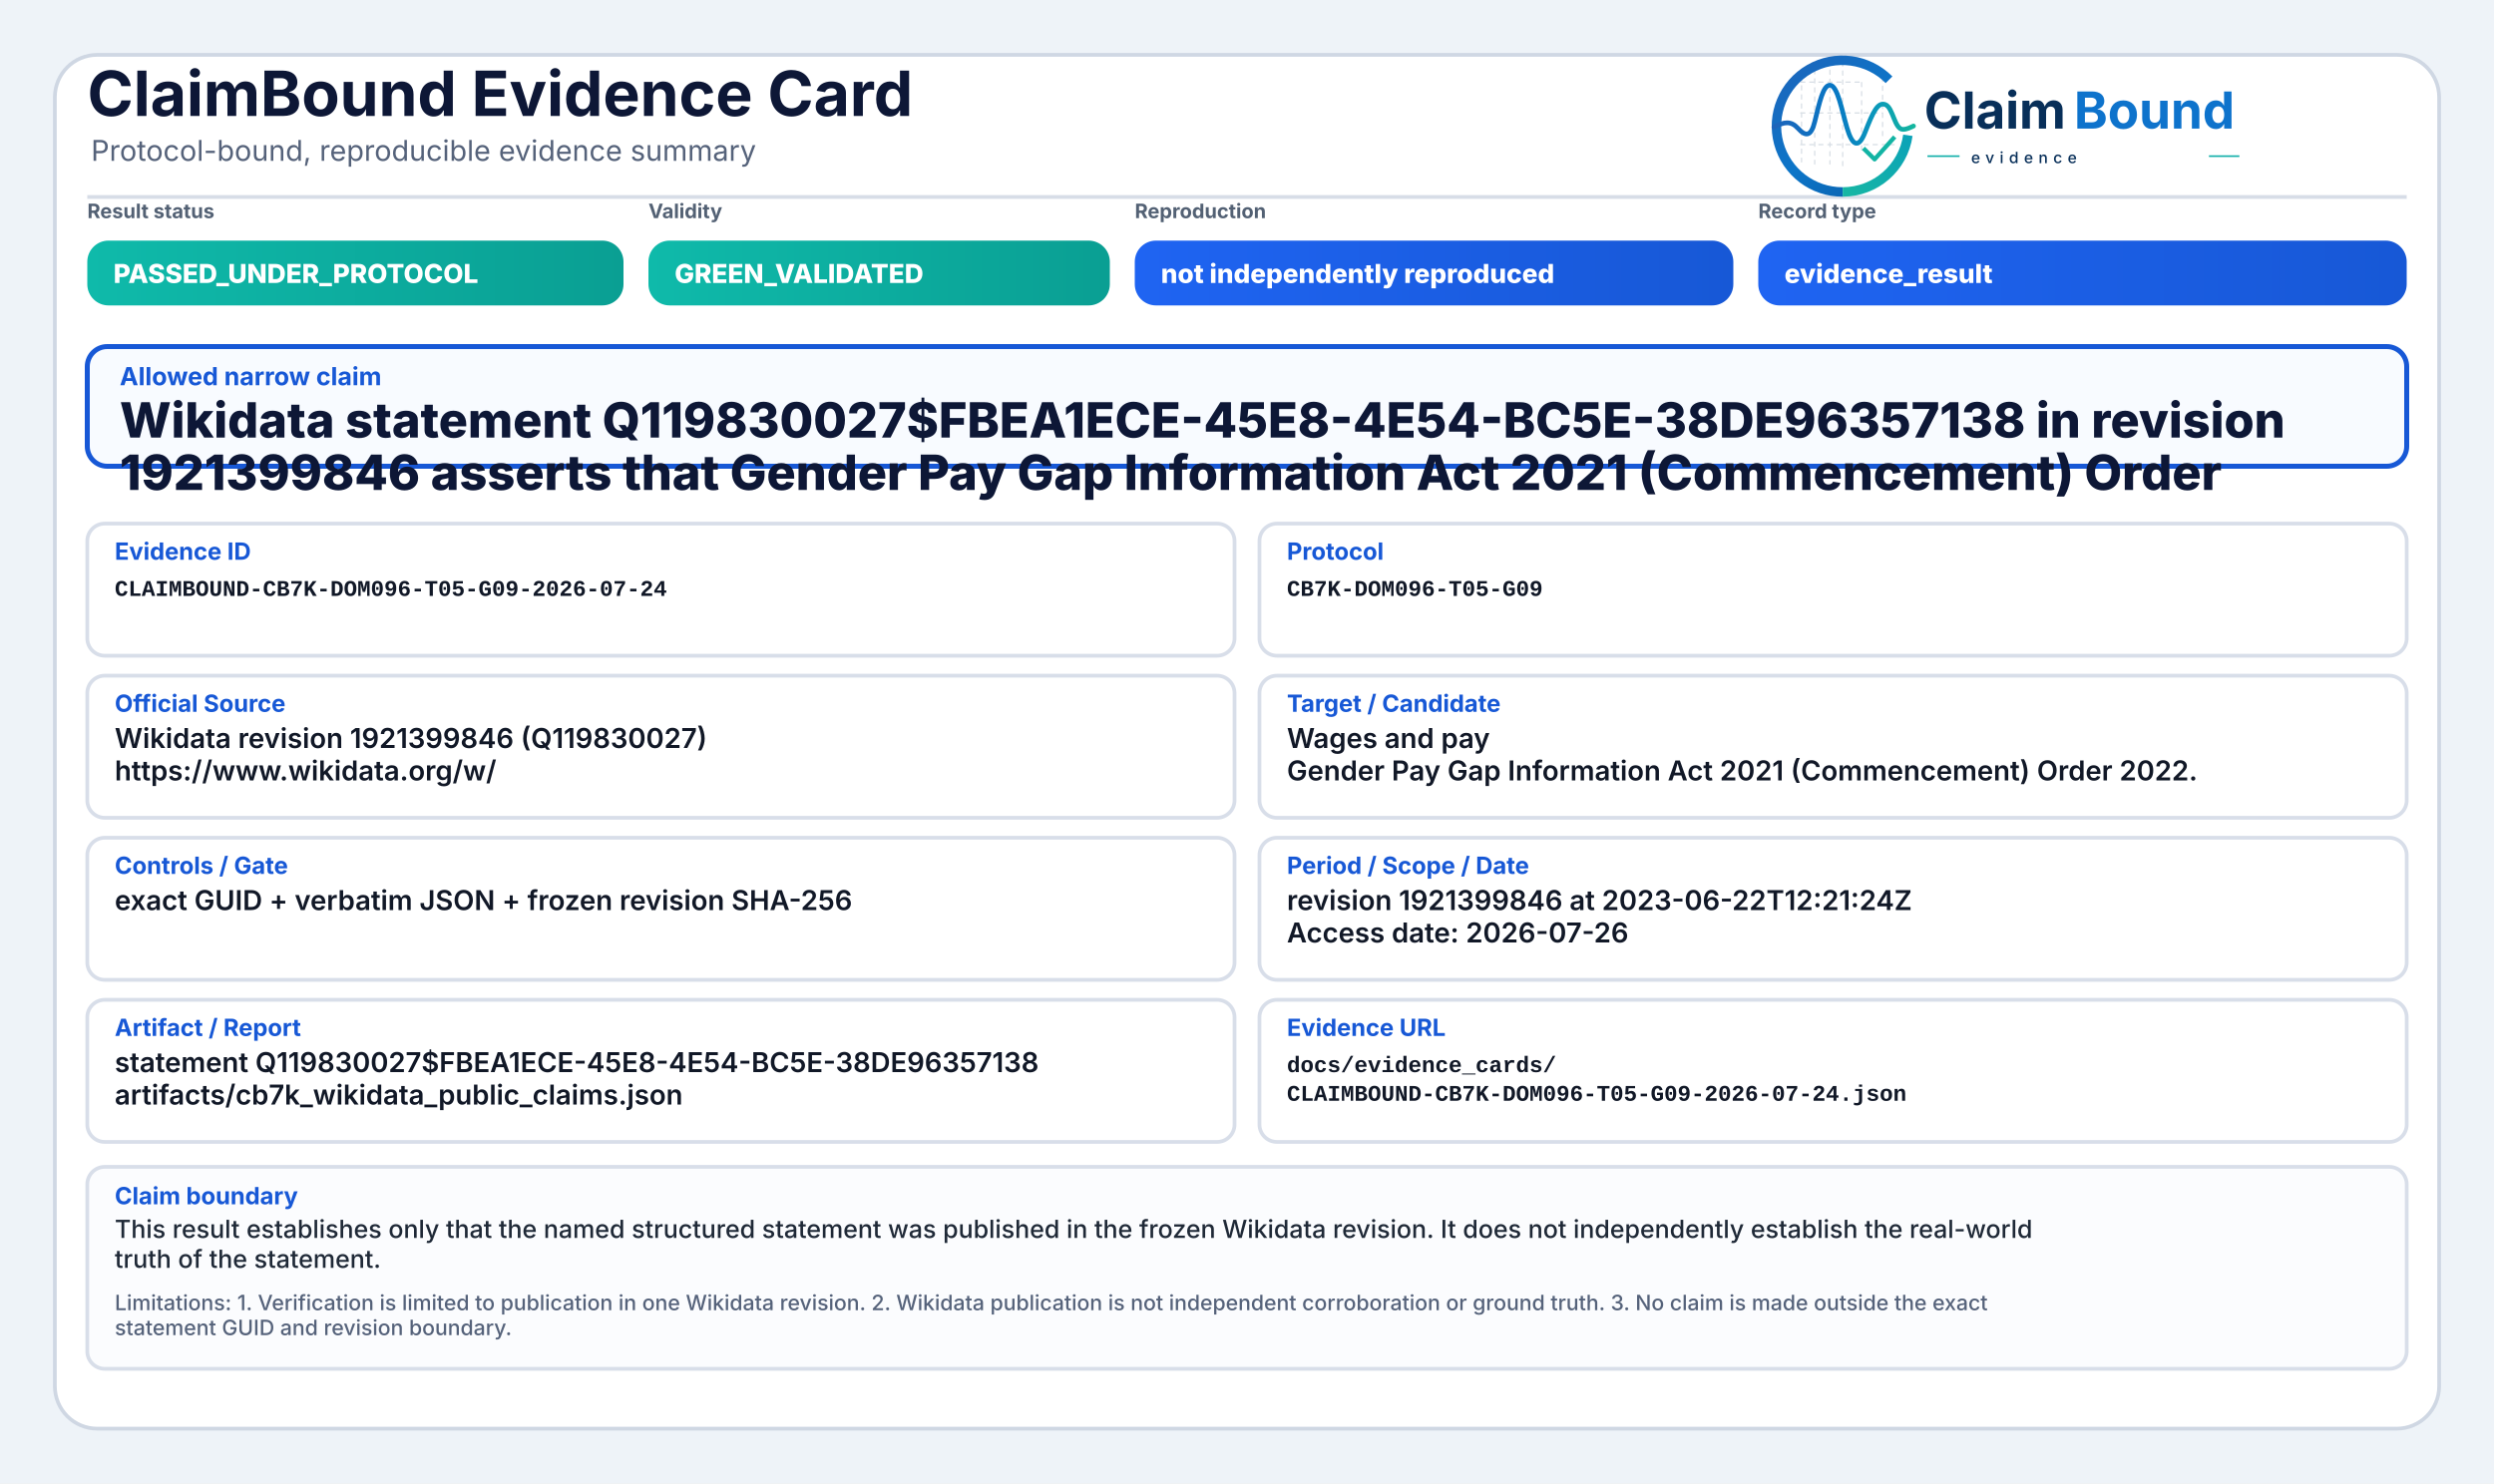
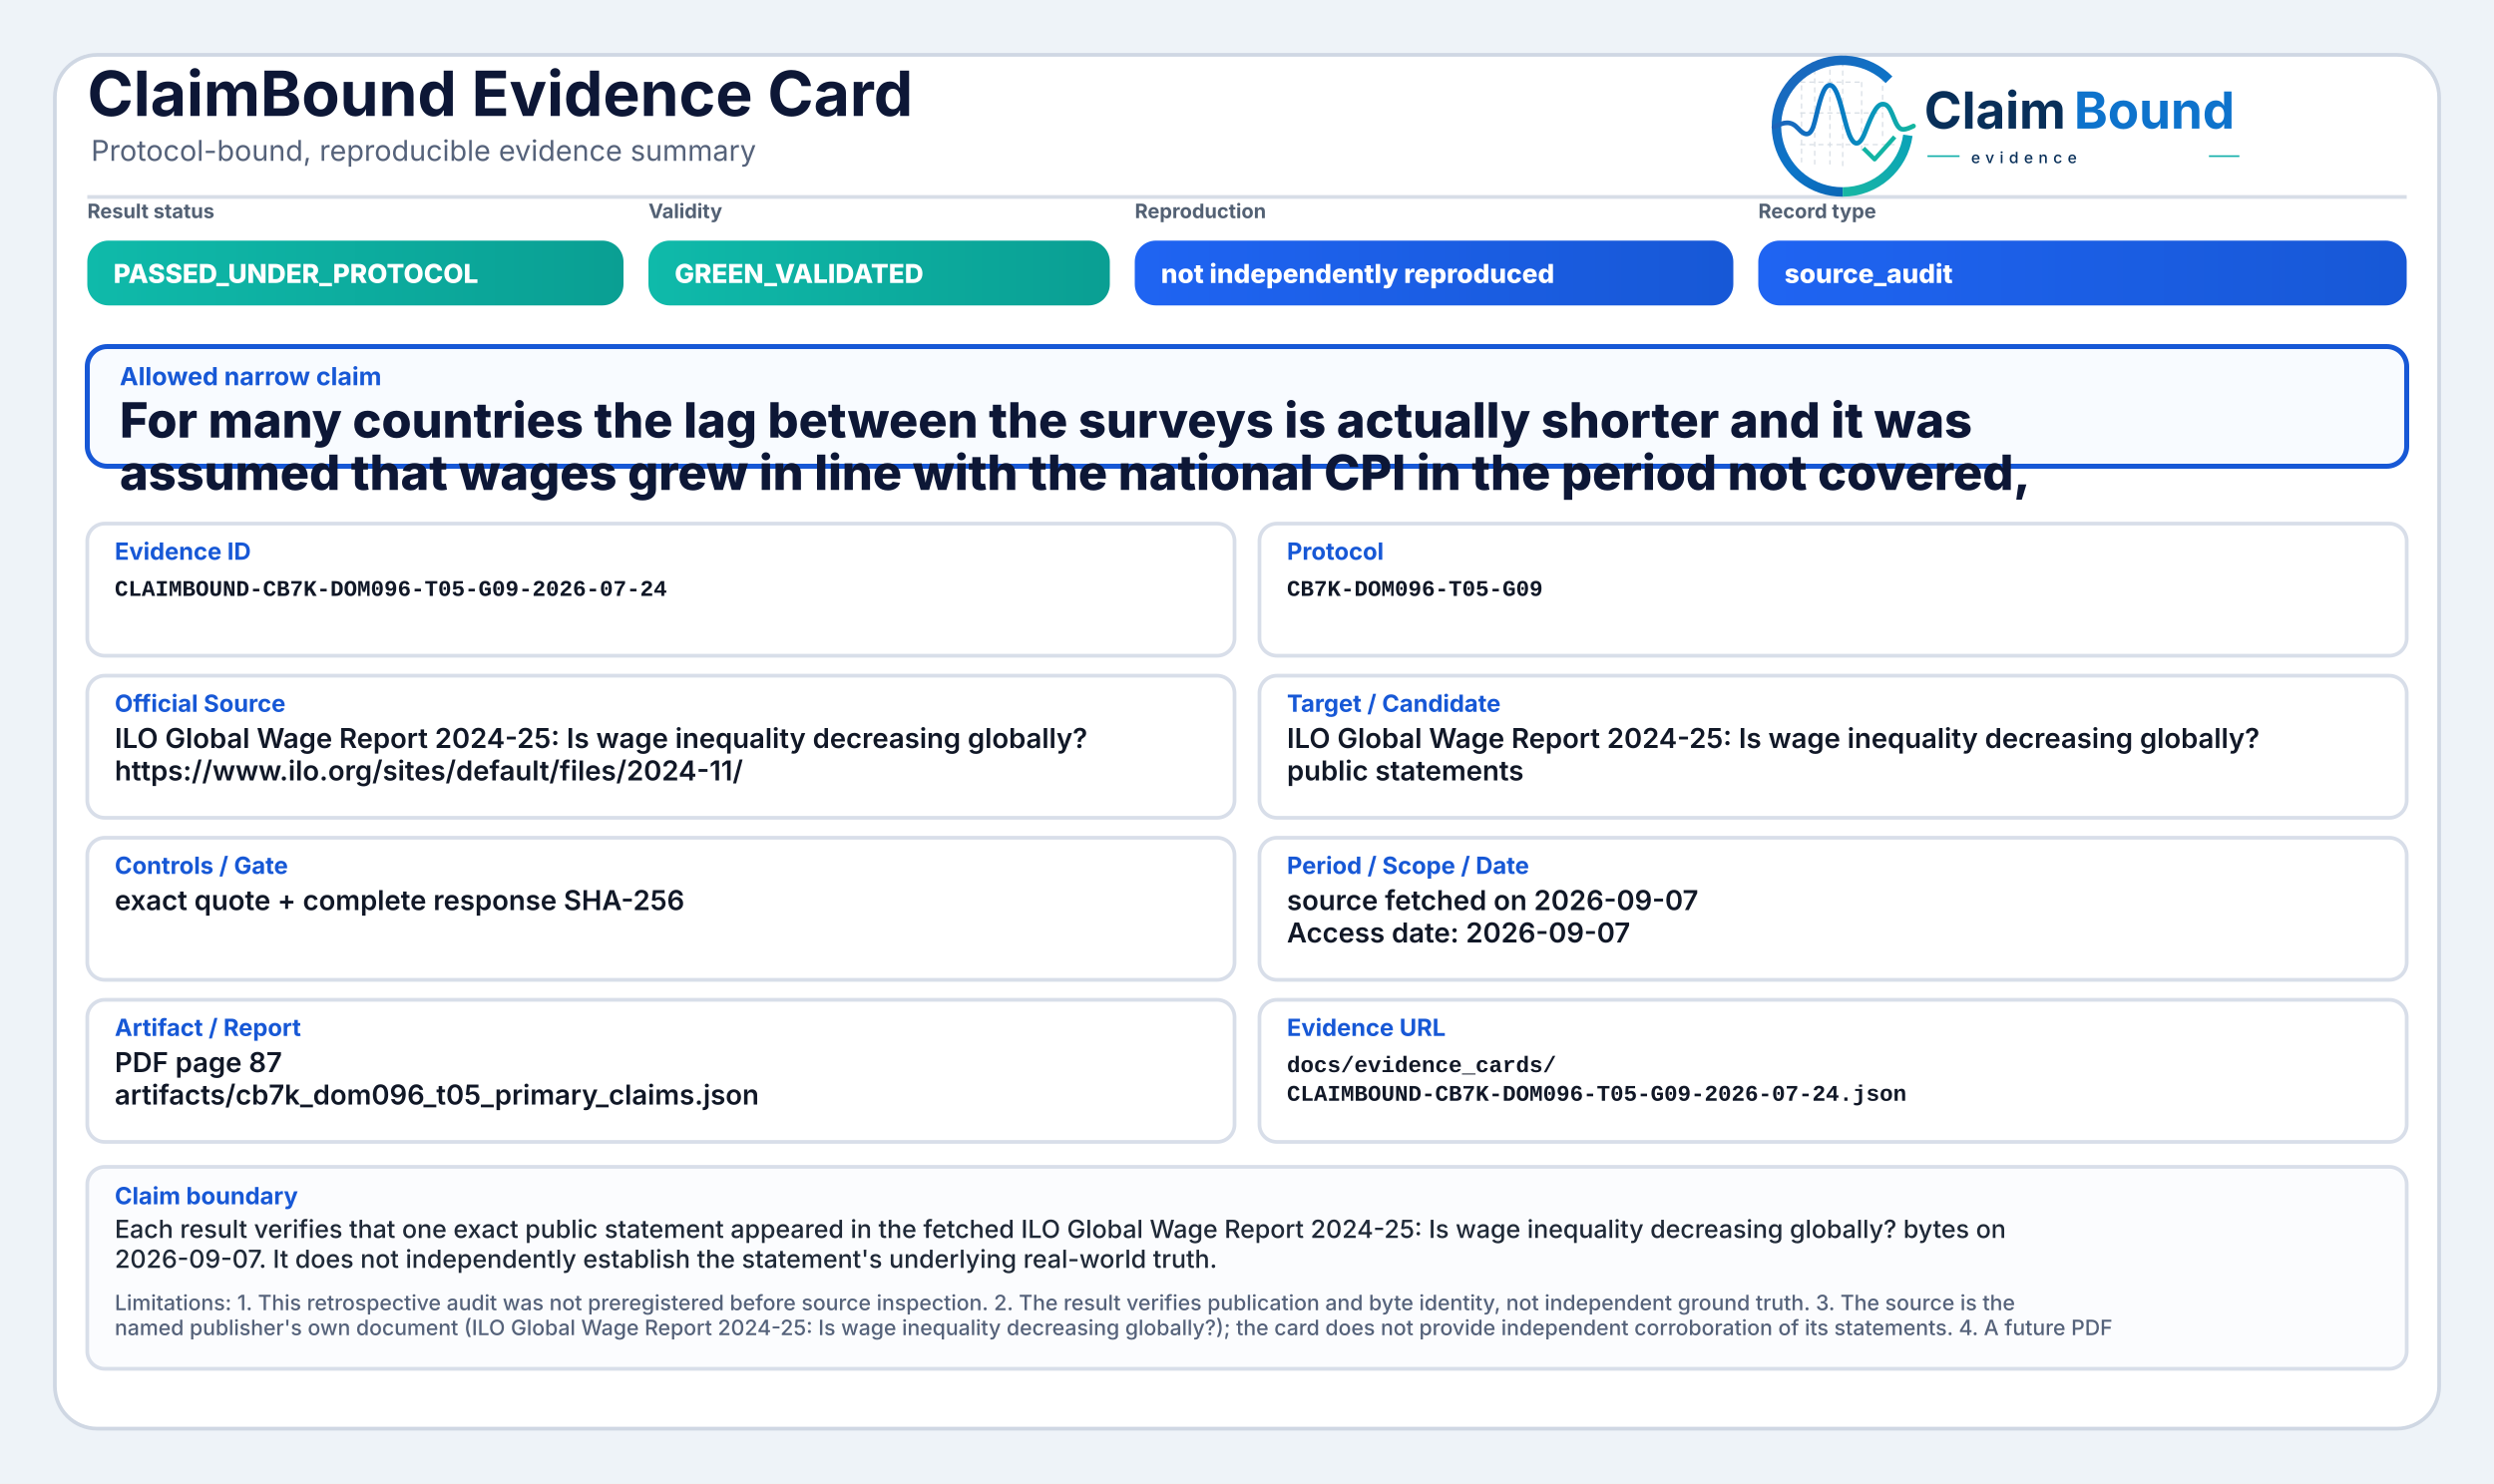
<svg xmlns="http://www.w3.org/2000/svg" width="2000" height="1190" viewBox="0 0 2000 1190" role="img" aria-label="ClaimBound Evidence Card">
  <defs>
    <linearGradient id="greenGrad" x1="0" y1="0" x2="1" y2="0">
      <stop offset="0%" stop-color="#0fbaaa" />
      <stop offset="100%" stop-color="#0a9f93" />
    </linearGradient>
    <linearGradient id="yellowGrad" x1="0" y1="0" x2="1" y2="0">
      <stop offset="0%" stop-color="#fbbf24" />
      <stop offset="100%" stop-color="#d97706" />
    </linearGradient>
    <linearGradient id="amberGrad" x1="0" y1="0" x2="1" y2="0">
      <stop offset="0%" stop-color="#f97316" />
      <stop offset="100%" stop-color="#c2410c" />
    </linearGradient>
    <linearGradient id="redGrad" x1="0" y1="0" x2="1" y2="0">
      <stop offset="0%" stop-color="#ef4444" />
      <stop offset="100%" stop-color="#b91c1c" />
    </linearGradient>
    <linearGradient id="grayGrad" x1="0" y1="0" x2="1" y2="0">
      <stop offset="0%" stop-color="#64748b" />
      <stop offset="100%" stop-color="#475569" />
    </linearGradient>
    <linearGradient id="blueGrad" x1="0" y1="0" x2="1" y2="0">
      <stop offset="0%" stop-color="#1f64f2" />
      <stop offset="100%" stop-color="#1758d6" />
    </linearGradient>
    <linearGradient id="logoRingBlue" x1="73" y1="453" x2="348" y2="793" gradientUnits="userSpaceOnUse">
      <stop offset="0" stop-color="#1E64BA" />
      <stop offset="0.55" stop-color="#0C75C8" />
      <stop offset="1" stop-color="#0A5FAB" />
    </linearGradient>
    <linearGradient id="logoRingTeal" x1="221" y1="792" x2="403" y2="594" gradientUnits="userSpaceOnUse">
      <stop offset="0" stop-color="#18B7A3" />
      <stop offset="1" stop-color="#089EBC" />
    </linearGradient>
    <linearGradient id="logoSignalGradient" x1="61" y1="628" x2="404" y2="628" gradientUnits="userSpaceOnUse">
      <stop offset="0" stop-color="#1E64BA" />
      <stop offset="0.43" stop-color="#0877C4" />
      <stop offset="0.72" stop-color="#0A97BB" />
      <stop offset="1" stop-color="#14B69E" />
    </linearGradient>
  </defs>
  <rect x="0" y="0" width="2000" height="1190" fill="#eef3f8" />
  <rect x="44" y="44" width="1912" height="1102" rx="34" fill="#ffffff" stroke="#cfd7e3" stroke-width="3" />
  <path d="M70 158 H1930" stroke="#d7dde7" stroke-width="3" />
  <text x="70" y="93" font-family="Inter, Segoe UI, Arial, sans-serif" font-size="50" font-weight="750" fill="#0d1736">ClaimBound Evidence Card</text>
  <text x="73" y="129" font-family="Inter, Segoe UI, Arial, sans-serif" font-size="23" font-weight="400" fill="#55627a">Protocol-bound, reproducible evidence summary</text>
  <g aria-label="ClaimBound evidence logo" transform="translate(1415,52) scale(0.33) translate(-40,-478)">
    <g stroke-linecap="butt" stroke-linejoin="round">
      <g stroke="#CBD3DC" stroke-width="3.2" stroke-linecap="round" stroke-dasharray="10 12" opacity="0.72">
        <path d="M130 507V714" />
        <path d="M162 490V719" />
        <path d="M199 491V719" />
        <path d="M230 471V726" />
        <path d="M276 521V690" />
        <path d="M327 508V650" />
        <path d="M128 520H277" />
        <path d="M128 595H327" />
        <path d="M128 672H355" />
      </g>
      <path d="M342.6 514.3A160 160 0 1 0 230 787" fill="none" stroke="url(#logoRingBlue)" stroke-width="23" />
      <path d="M230 787A160 160 0 0 0 388.4 649.3" fill="none" stroke="url(#logoRingTeal)" stroke-width="23" />
      <path d="M63 629.5C87 616.4 104.3 613.6 121.2 632.2C140.7 653.8 153.4 651.6 162.1 616.2C173.8 568.5 182.5 527.5 198.9 527.5C217.5 527.5 228.4 590.6 240.3 630.8C253.4 675.4 268.6 682.8 284.6 641.5C303.5 592.9 315.2 567.6 333.7 574.7C352.6 582 355.7 635.1 376.6 634.9C386.2 634.8 394 630.4 402 626.8" fill="none" stroke="url(#logoSignalGradient)" stroke-width="11.5" stroke-linecap="round" />
      <path d="M284 684.5L307.5 707.7L353 657" fill="none" stroke="#12B4A4" stroke-width="10.5" stroke-linecap="square" />
    </g>
    <text x="428" y="633" font-family="Inter, Segoe UI, Arial, sans-serif" font-size="124" font-weight="750" fill="#082F59" text-rendering="geometricPrecision">Claim</text>
    <text x="792" y="633" font-family="Inter, Segoe UI, Arial, sans-serif" font-size="124" font-weight="750" fill="#0E73CC" text-rendering="geometricPrecision">Bound</text>
    <line x1="436" y1="700" x2="514" y2="700" stroke="#11AFA9" stroke-width="4" />
    <text x="542" y="717" font-family="Inter, Segoe UI, Arial, sans-serif" font-size="38" font-weight="500" letter-spacing="13" fill="#082F59">evidence</text>
    <line x1="1120" y1="700" x2="1194" y2="700" stroke="#11AFA9" stroke-width="4" />
  </g>
  <text x="70" y="175" font-family="Inter, Segoe UI, Arial, sans-serif" font-size="16" font-weight="650" fill="#536174">Result status</text>
  <rect x="70" y="193" width="430" height="52" rx="17" fill="url(#greenGrad)" />
  <text x="91" y="227" font-family="Inter, Segoe UI, Arial, sans-serif" font-size="21" font-weight="800" fill="#ffffff">PASSED_UNDER_PROTOCOL</text>
  <text x="520" y="175" font-family="Inter, Segoe UI, Arial, sans-serif" font-size="16" font-weight="650" fill="#536174">Validity</text>
  <rect x="520" y="193" width="370" height="52" rx="17" fill="url(#greenGrad)" />
  <text x="541" y="227" font-family="Inter, Segoe UI, Arial, sans-serif" font-size="21" font-weight="800" fill="#ffffff">GREEN_VALIDATED</text>
  <text x="910" y="175" font-family="Inter, Segoe UI, Arial, sans-serif" font-size="16" font-weight="650" fill="#536174">Reproduction</text>
  <rect x="910" y="193" width="480" height="52" rx="17" fill="url(#blueGrad)" />
  <text x="931" y="227" font-family="Inter, Segoe UI, Arial, sans-serif" font-size="21" font-weight="800" fill="#ffffff">not independently reproduced</text>
  <text x="1410" y="175" font-family="Inter, Segoe UI, Arial, sans-serif" font-size="16" font-weight="650" fill="#536174">Record type</text>
  <rect x="1410" y="193" width="520" height="52" rx="17" fill="url(#blueGrad)" />
-   <text x="1431" y="227" font-family="Inter, Segoe UI, Arial, sans-serif" font-size="21" font-weight="800" fill="#ffffff">evidence_result</text>
+   <text x="1431" y="227" font-family="Inter, Segoe UI, Arial, sans-serif" font-size="21" font-weight="800" fill="#ffffff">source_audit</text>
  <rect x="70" y="278" width="1860" height="96" rx="16" fill="#f8fbff" stroke="#1758d6" stroke-width="4" />
  <text x="96" y="309" font-family="Inter, Segoe UI, Arial, sans-serif" font-size="20" font-weight="750" fill="#1758d6">Allowed narrow claim</text>
-   <text x="96" y="351" font-family="Inter, Segoe UI, Arial, sans-serif" font-size="39" font-weight="800" fill="#0d1736">Wikidata statement Q119830027$FBEA1ECE-45E8-4E54-BC5E-38DE96357138 in revision</text>
-   <text x="96" y="393" font-family="Inter, Segoe UI, Arial, sans-serif" font-size="39" font-weight="800" fill="#0d1736">1921399846 asserts that Gender Pay Gap Information Act 2021 (Commencement) Order</text>
+   <text x="96" y="351" font-family="Inter, Segoe UI, Arial, sans-serif" font-size="39" font-weight="800" fill="#0d1736">For many countries the lag between the surveys is actually shorter and it was</text>
+   <text x="96" y="393" font-family="Inter, Segoe UI, Arial, sans-serif" font-size="39" font-weight="800" fill="#0d1736">assumed that wages grew in line with the national CPI in the period not covered,</text>
  <rect x="70" y="420" width="920" height="106" rx="14" fill="#ffffff" stroke="#d8dee9" stroke-width="3" />
  <text x="92" y="449" font-family="Inter, Segoe UI, Arial, sans-serif" font-size="19" font-weight="750" fill="#1758d6">Evidence ID</text>
  <text x="92" y="478" font-family="SFMono-Regular, Consolas, Liberation Mono, monospace" font-size="18" font-weight="600" fill="#111827">CLAIMBOUND-CB7K-DOM096-T05-G09-2026-07-24</text>
  <rect x="1010" y="420" width="920" height="106" rx="14" fill="#ffffff" stroke="#d8dee9" stroke-width="3" />
  <text x="1032" y="449" font-family="Inter, Segoe UI, Arial, sans-serif" font-size="19" font-weight="750" fill="#1758d6">Protocol</text>
  <text x="1032" y="478" font-family="SFMono-Regular, Consolas, Liberation Mono, monospace" font-size="18" font-weight="600" fill="#111827">CB7K-DOM096-T05-G09</text>
  <rect x="70" y="542" width="920" height="114" rx="14" fill="#ffffff" stroke="#d8dee9" stroke-width="3" />
  <text x="92" y="571" font-family="Inter, Segoe UI, Arial, sans-serif" font-size="19" font-weight="750" fill="#1758d6">Official Source</text>
-   <text x="92" y="600" font-family="Inter, Segoe UI, Arial, sans-serif" font-size="22" font-weight="600" fill="#111827">Wikidata revision 1921399846 (Q119830027)</text>
-   <text x="92" y="626" font-family="Inter, Segoe UI, Arial, sans-serif" font-size="22" font-weight="600" fill="#111827">https://www.wikidata.org/w/</text>
+   <text x="92" y="600" font-family="Inter, Segoe UI, Arial, sans-serif" font-size="22" font-weight="600" fill="#111827">ILO Global Wage Report 2024-25: Is wage inequality decreasing globally?</text>
+   <text x="92" y="626" font-family="Inter, Segoe UI, Arial, sans-serif" font-size="22" font-weight="600" fill="#111827">https://www.ilo.org/sites/default/files/2024-11/</text>
  <rect x="1010" y="542" width="920" height="114" rx="14" fill="#ffffff" stroke="#d8dee9" stroke-width="3" />
  <text x="1032" y="571" font-family="Inter, Segoe UI, Arial, sans-serif" font-size="19" font-weight="750" fill="#1758d6">Target / Candidate</text>
-   <text x="1032" y="600" font-family="Inter, Segoe UI, Arial, sans-serif" font-size="22" font-weight="600" fill="#111827">Wages and pay</text>
-   <text x="1032" y="626" font-family="Inter, Segoe UI, Arial, sans-serif" font-size="22" font-weight="600" fill="#111827">Gender Pay Gap Information Act 2021 (Commencement) Order 2022.</text>
+   <text x="1032" y="600" font-family="Inter, Segoe UI, Arial, sans-serif" font-size="22" font-weight="600" fill="#111827">ILO Global Wage Report 2024-25: Is wage inequality decreasing globally?</text>
+   <text x="1032" y="626" font-family="Inter, Segoe UI, Arial, sans-serif" font-size="22" font-weight="600" fill="#111827">public statements</text>
  <rect x="70" y="672" width="920" height="114" rx="14" fill="#ffffff" stroke="#d8dee9" stroke-width="3" />
  <text x="92" y="701" font-family="Inter, Segoe UI, Arial, sans-serif" font-size="19" font-weight="750" fill="#1758d6">Controls / Gate</text>
-   <text x="92" y="730" font-family="Inter, Segoe UI, Arial, sans-serif" font-size="22" font-weight="600" fill="#111827">exact GUID + verbatim JSON + frozen revision SHA-256</text>
+   <text x="92" y="730" font-family="Inter, Segoe UI, Arial, sans-serif" font-size="22" font-weight="600" fill="#111827">exact quote + complete response SHA-256</text>
  <rect x="1010" y="672" width="920" height="114" rx="14" fill="#ffffff" stroke="#d8dee9" stroke-width="3" />
  <text x="1032" y="701" font-family="Inter, Segoe UI, Arial, sans-serif" font-size="19" font-weight="750" fill="#1758d6">Period / Scope / Date</text>
-   <text x="1032" y="730" font-family="Inter, Segoe UI, Arial, sans-serif" font-size="22" font-weight="600" fill="#111827">revision 1921399846 at 2023-06-22T12:21:24Z</text>
-   <text x="1032" y="756" font-family="Inter, Segoe UI, Arial, sans-serif" font-size="22" font-weight="600" fill="#111827">Access date: 2026-07-26</text>
+   <text x="1032" y="730" font-family="Inter, Segoe UI, Arial, sans-serif" font-size="22" font-weight="600" fill="#111827">source fetched on 2026-09-07</text>
+   <text x="1032" y="756" font-family="Inter, Segoe UI, Arial, sans-serif" font-size="22" font-weight="600" fill="#111827">Access date: 2026-09-07</text>
  <rect x="70" y="802" width="920" height="114" rx="14" fill="#ffffff" stroke="#d8dee9" stroke-width="3" />
  <text x="92" y="831" font-family="Inter, Segoe UI, Arial, sans-serif" font-size="19" font-weight="750" fill="#1758d6">Artifact / Report</text>
-   <text x="92" y="860" font-family="Inter, Segoe UI, Arial, sans-serif" font-size="22" font-weight="600" fill="#111827">statement Q119830027$FBEA1ECE-45E8-4E54-BC5E-38DE96357138</text>
-   <text x="92" y="886" font-family="Inter, Segoe UI, Arial, sans-serif" font-size="22" font-weight="600" fill="#111827">artifacts/cb7k_wikidata_public_claims.json</text>
+   <text x="92" y="860" font-family="Inter, Segoe UI, Arial, sans-serif" font-size="22" font-weight="600" fill="#111827">PDF page 87</text>
+   <text x="92" y="886" font-family="Inter, Segoe UI, Arial, sans-serif" font-size="22" font-weight="600" fill="#111827">artifacts/cb7k_dom096_t05_primary_claims.json</text>
  <rect x="1010" y="802" width="920" height="114" rx="14" fill="#ffffff" stroke="#d8dee9" stroke-width="3" />
  <text x="1032" y="831" font-family="Inter, Segoe UI, Arial, sans-serif" font-size="19" font-weight="750" fill="#1758d6">Evidence URL</text>
  <text x="1032" y="860" font-family="SFMono-Regular, Consolas, Liberation Mono, monospace" font-size="18" font-weight="600" fill="#111827">docs/evidence_cards/</text>
  <text x="1032" y="883" font-family="SFMono-Regular, Consolas, Liberation Mono, monospace" font-size="18" font-weight="600" fill="#111827">CLAIMBOUND-CB7K-DOM096-T05-G09-2026-07-24.json</text>
  <rect x="70" y="936" width="1860" height="162" rx="14" fill="#fbfcfe" stroke="#d8dee9" stroke-width="3" />
  <text x="92" y="966" font-family="Inter, Segoe UI, Arial, sans-serif" font-size="19" font-weight="750" fill="#1758d6">Claim boundary</text>
-   <text x="92" y="993" font-family="Inter, Segoe UI, Arial, sans-serif" font-size="20" font-weight="500" fill="#1f2937">This result establishes only that the named structured statement was published in the frozen Wikidata revision. It does not independently establish the real-world</text>
-   <text x="92" y="1017" font-family="Inter, Segoe UI, Arial, sans-serif" font-size="20" font-weight="500" fill="#1f2937">truth of the statement.</text>
-   <text x="92" y="1051" font-family="Inter, Segoe UI, Arial, sans-serif" font-size="17" font-weight="500" fill="#55627a">Limitations: 1. Verification is limited to publication in one Wikidata revision. 2. Wikidata publication is not independent corroboration or ground truth. 3. No claim is made outside the exact</text>
-   <text x="92" y="1071" font-family="Inter, Segoe UI, Arial, sans-serif" font-size="17" font-weight="500" fill="#55627a">statement GUID and revision boundary.</text>
+   <text x="92" y="993" font-family="Inter, Segoe UI, Arial, sans-serif" font-size="20" font-weight="500" fill="#1f2937">Each result verifies that one exact public statement appeared in the fetched ILO Global Wage Report 2024-25: Is wage inequality decreasing globally? bytes on</text>
+   <text x="92" y="1017" font-family="Inter, Segoe UI, Arial, sans-serif" font-size="20" font-weight="500" fill="#1f2937">2026-09-07. It does not independently establish the statement's underlying real-world truth.</text>
+   <text x="92" y="1051" font-family="Inter, Segoe UI, Arial, sans-serif" font-size="17" font-weight="500" fill="#55627a">Limitations: 1. This retrospective audit was not preregistered before source inspection. 2. The result verifies publication and byte identity, not independent ground truth. 3. The source is the</text>
+   <text x="92" y="1071" font-family="Inter, Segoe UI, Arial, sans-serif" font-size="17" font-weight="500" fill="#55627a">named publisher's own document (ILO Global Wage Report 2024-25: Is wage inequality decreasing globally?); the card does not provide independent corroboration of its statements. 4. A future PDF</text>
</svg>
